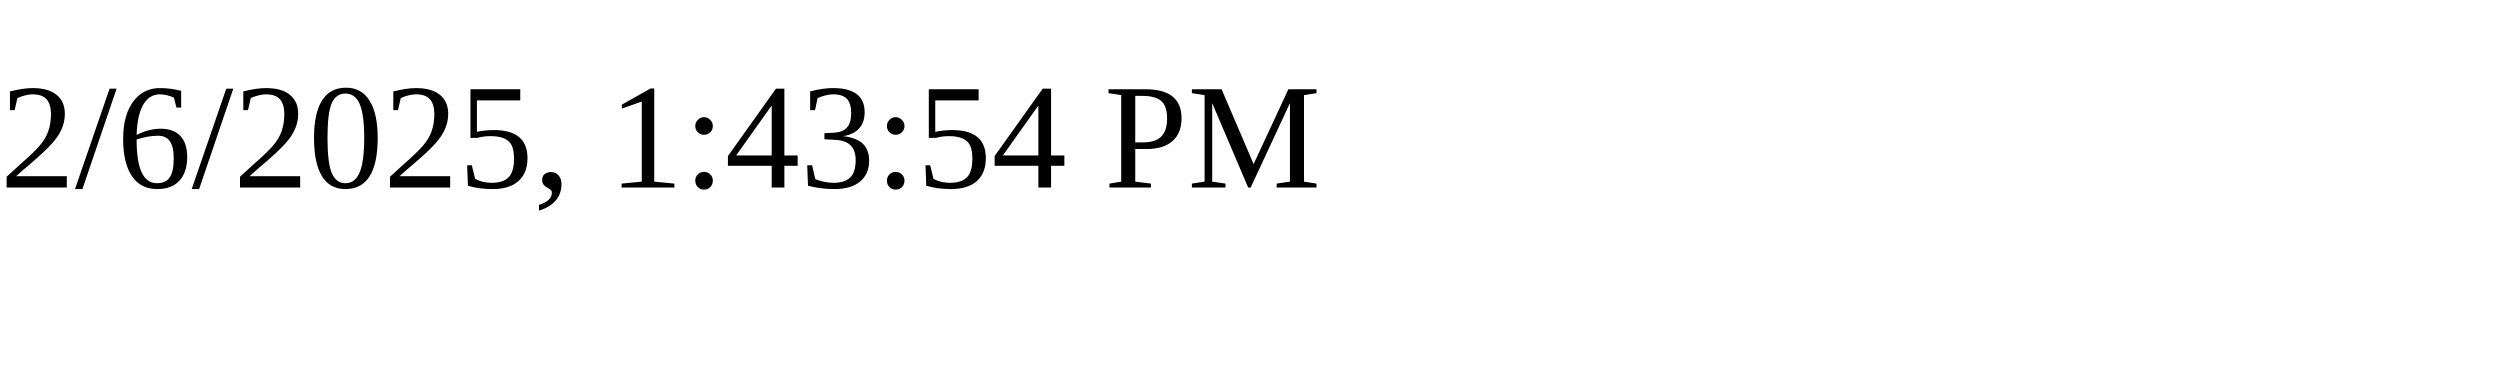
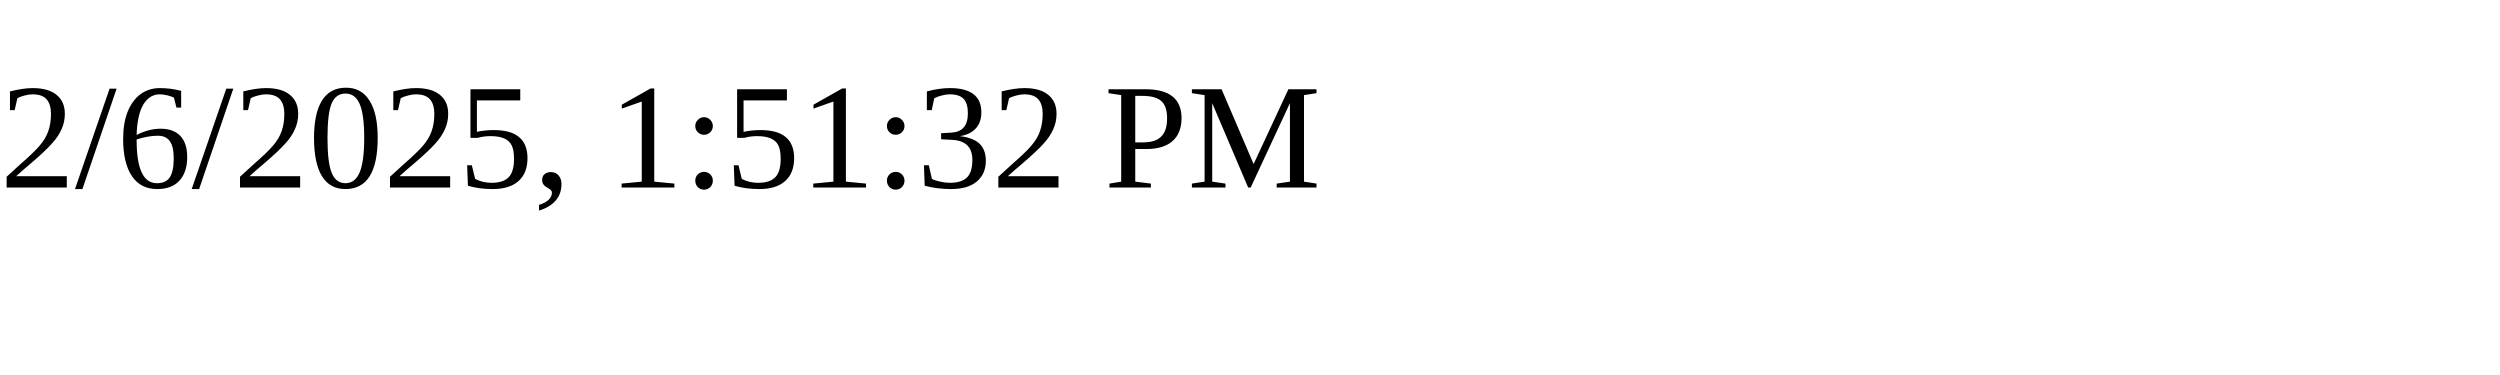
<svg xmlns="http://www.w3.org/2000/svg" height="30" width="200">
-   <text x="0" y="15">2/6/2025, 1:43:54 PM</text>
+   <text x="0" y="15">2/6/2025, 1:51:32 PM</text>
</svg>
